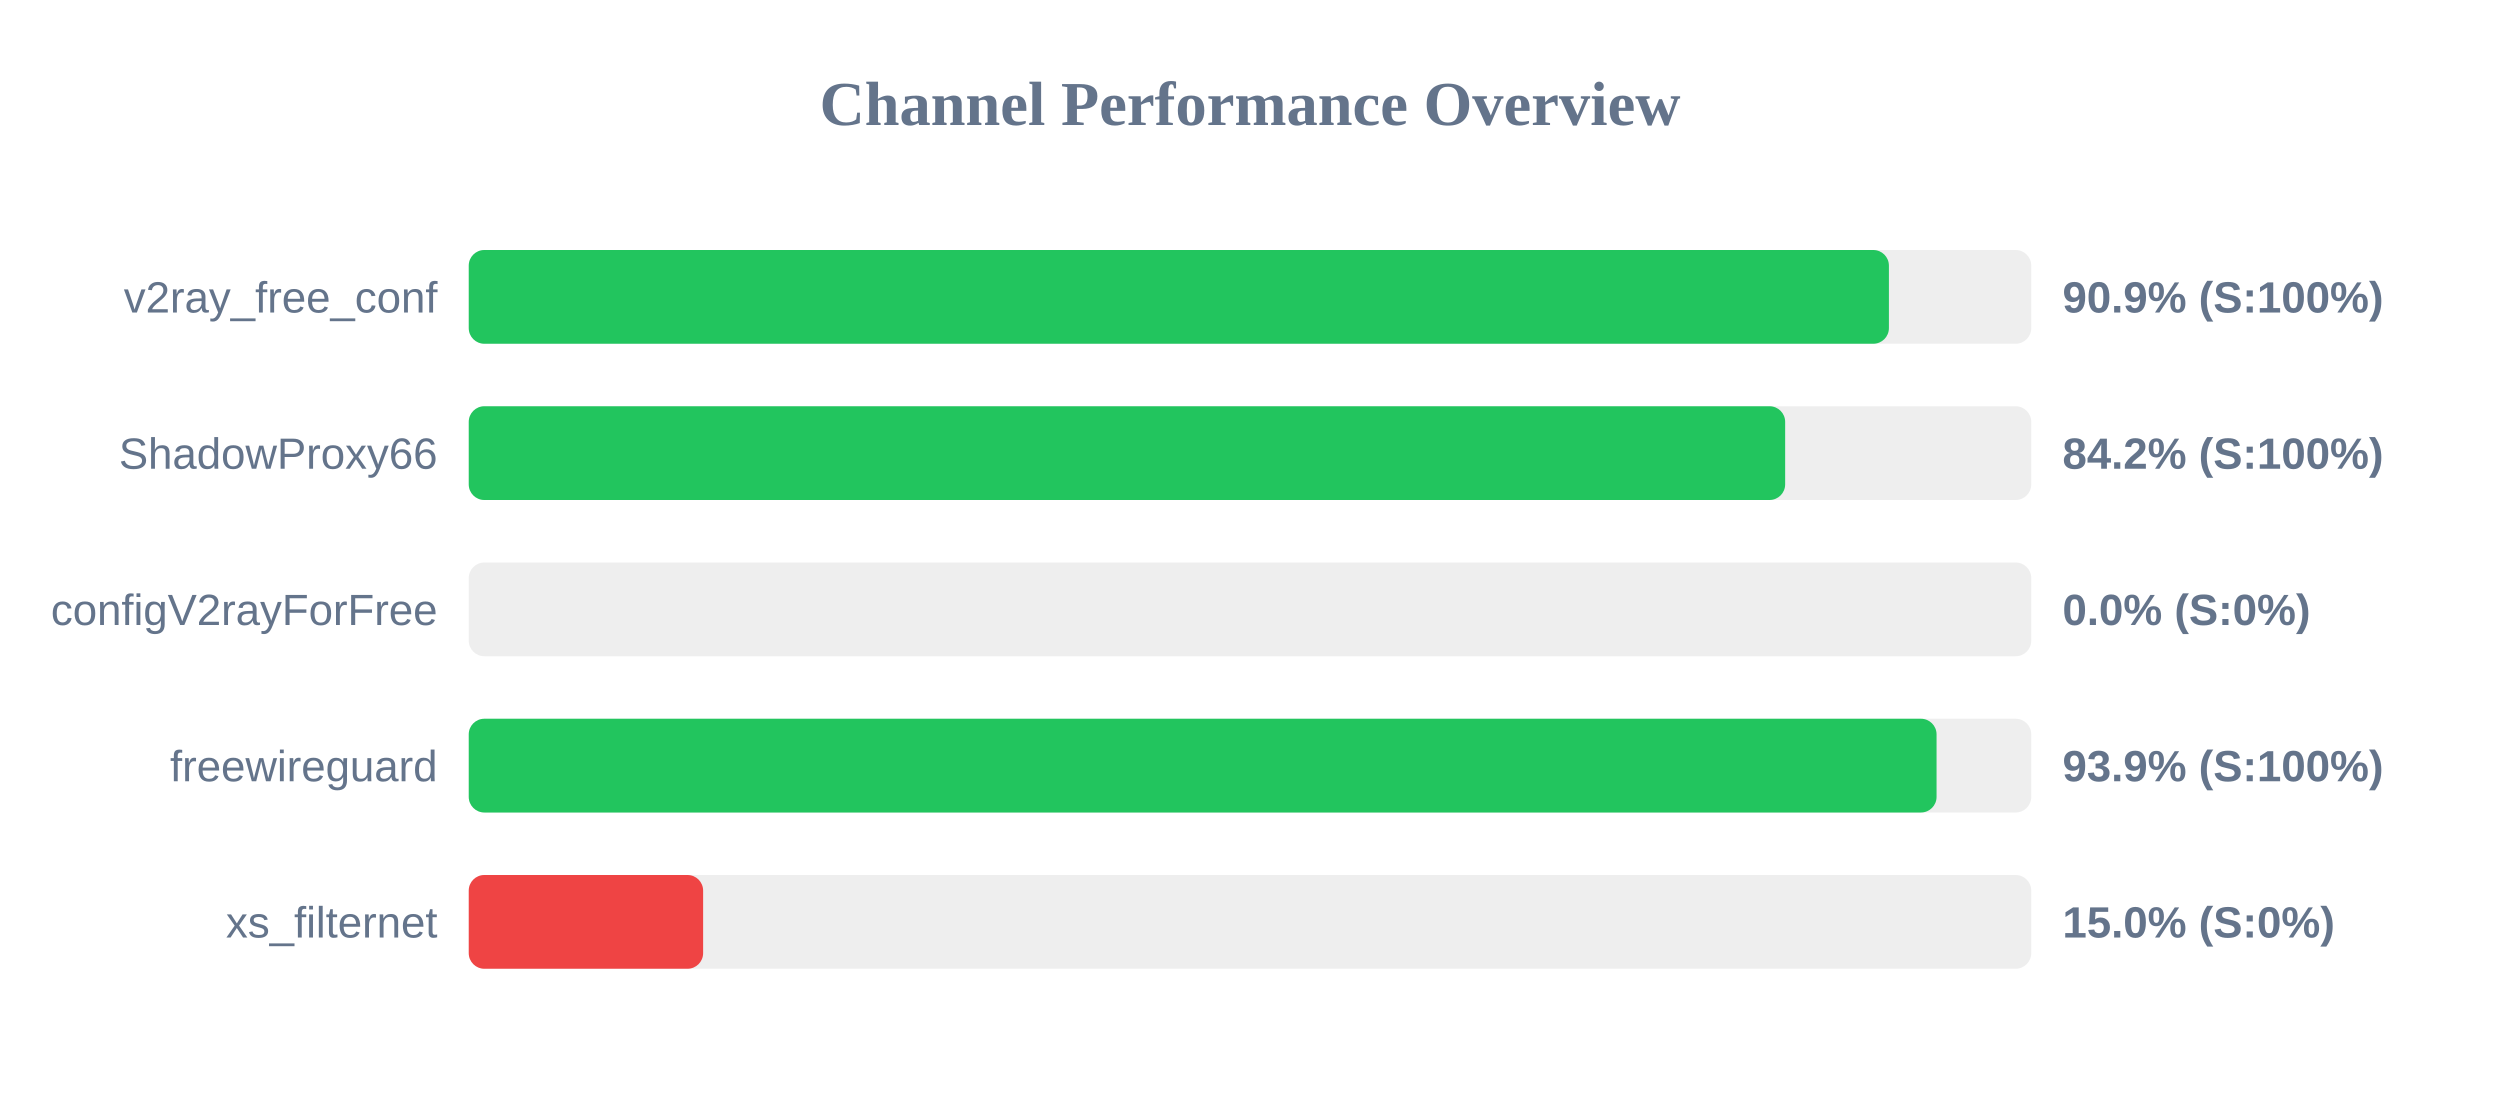
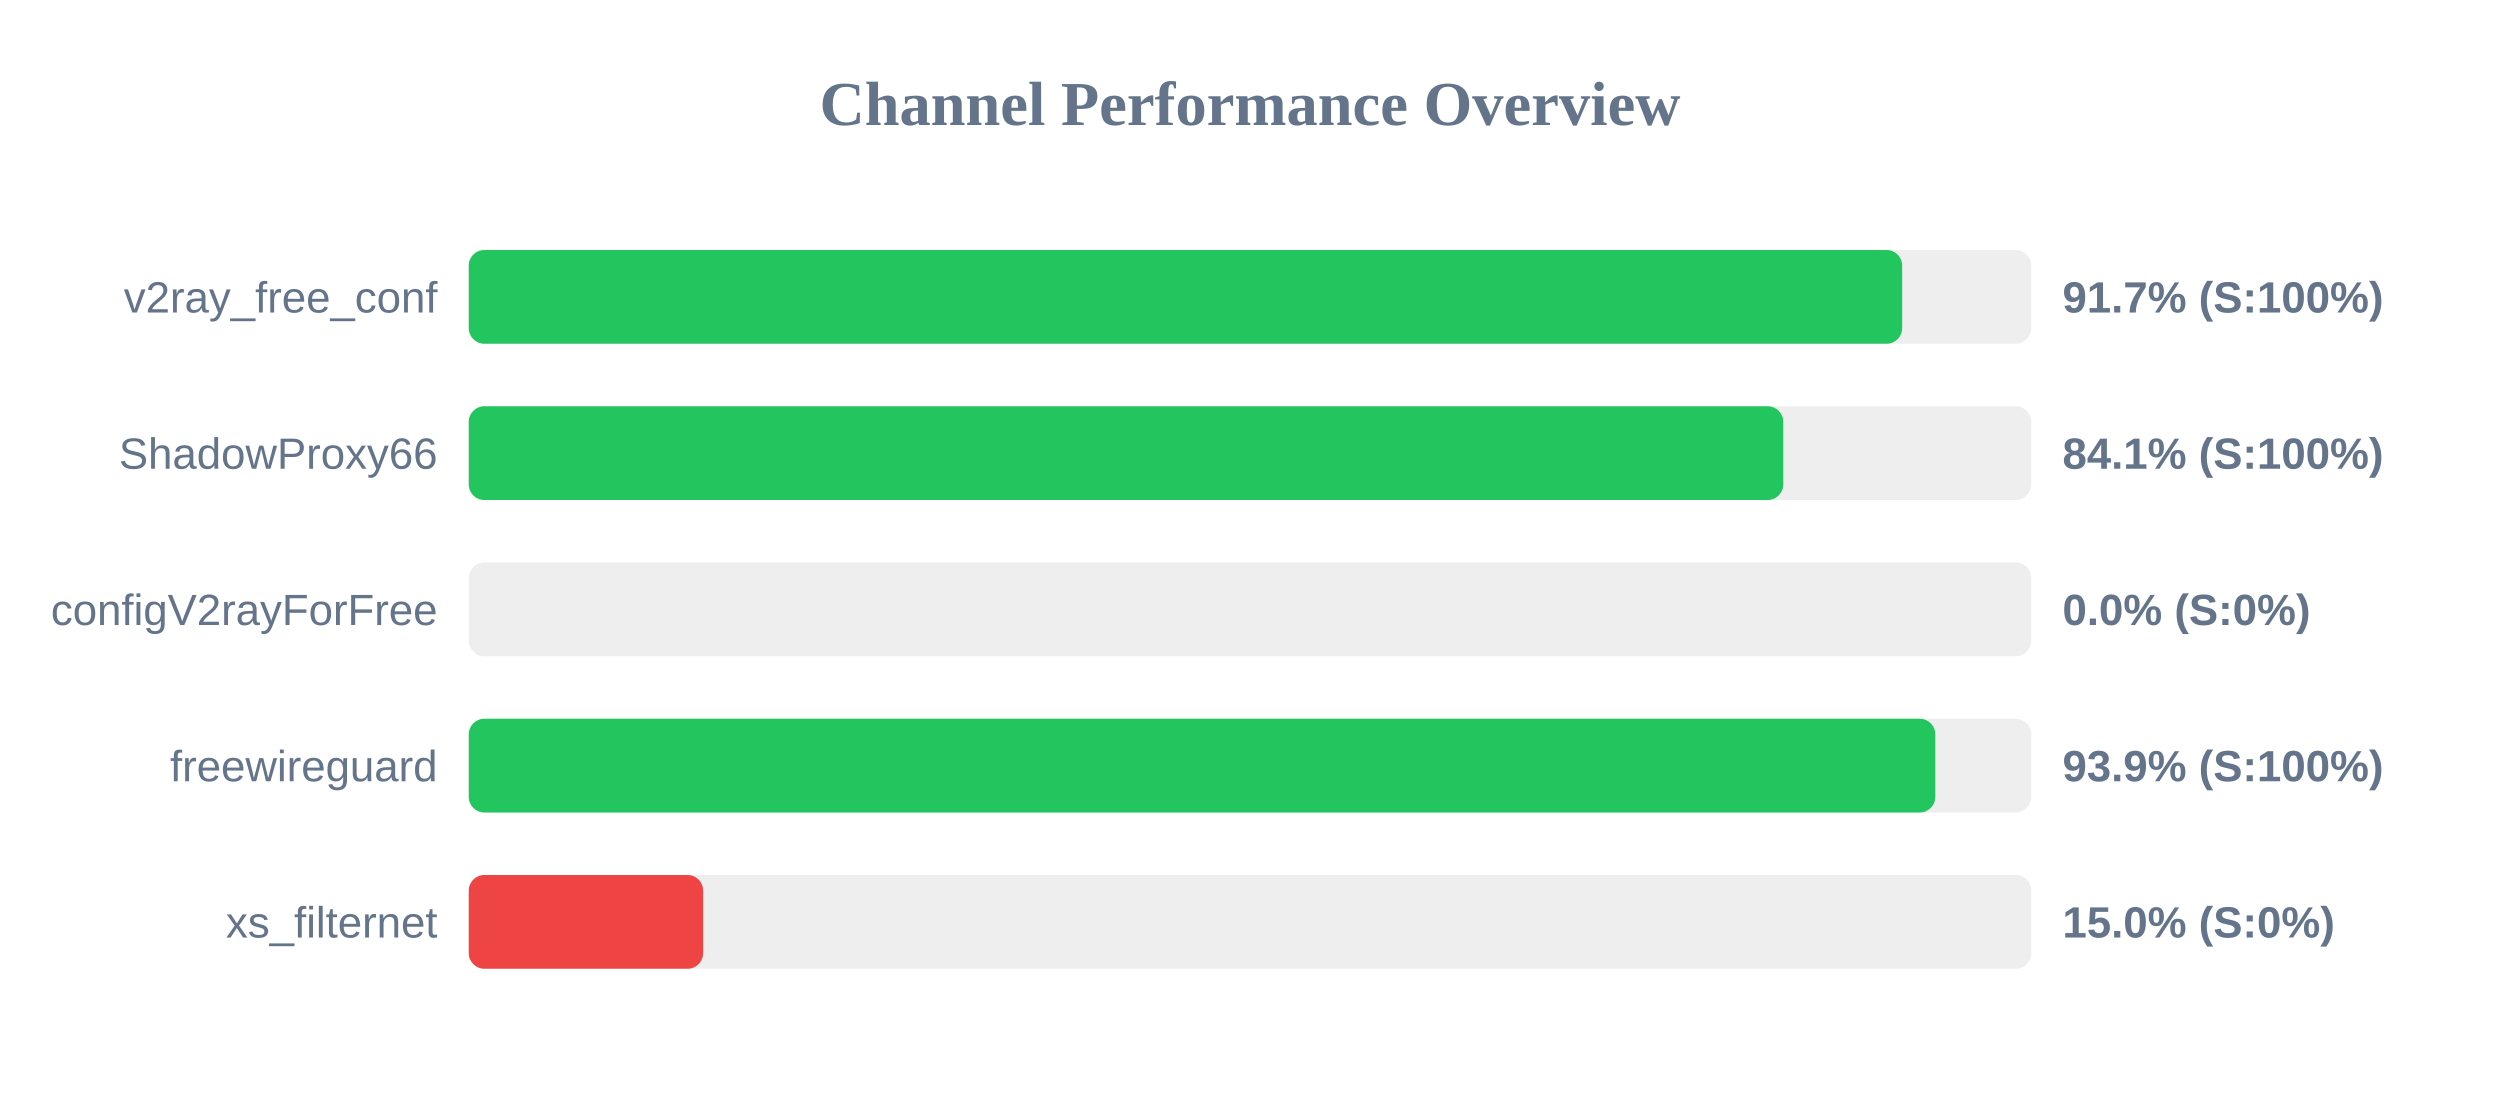
<svg xmlns="http://www.w3.org/2000/svg" width="800" height="350" version="1.1">
  <style>
        .row { font: 14px Arial; fill: #64748b; }
        .score { font: bold 14px Arial; fill: #64748b; }
    </style>
  <text x="400" y="40" text-anchor="middle" font-size="20px" font-weight="bold" fill="#64748b">Channel Performance Overview</text>
  <rect x="150" y="80" width="500" height="30" fill="#eee" rx="5" />
-   <rect x="150" y="80" width="454.45" height="30" fill="#22c55e" rx="5" />
+   <rect x="150" y="80" width="458.7" height="30" fill="#22c55e" rx="5" />
  <text x="140" y="100" text-anchor="end" class="row">v2ray_free_conf</text>
-   <text x="660" y="100" text-anchor="start" class="score">90.9% (S:100%)</text>
+   <text x="660" y="100" text-anchor="start" class="score">91.7% (S:100%)</text>
  <rect x="150" y="130" width="500" height="30" fill="#eee" rx="5" />
-   <rect x="150" y="130" width="421.25" height="30" fill="#22c55e" rx="5" />
+   <rect x="150" y="130" width="420.65" height="30" fill="#22c55e" rx="5" />
  <text x="140" y="150" text-anchor="end" class="row">ShadowProxy66</text>
-   <text x="660" y="150" text-anchor="start" class="score">84.2% (S:100%)</text>
+   <text x="660" y="150" text-anchor="start" class="score">84.1% (S:100%)</text>
  <rect x="150" y="180" width="500" height="30" fill="#eee" rx="5" />
  <rect x="150" y="180" width="0.0" height="30" fill="#ef4444" rx="5" />
  <text x="140" y="200" text-anchor="end" class="row">configV2rayForFree</text>
  <text x="660" y="200" text-anchor="start" class="score">0.0% (S:0%)</text>
  <rect x="150" y="230" width="500" height="30" fill="#eee" rx="5" />
-   <rect x="150" y="230" width="469.7" height="30" fill="#22c55e" rx="5" />
+   <rect x="150" y="230" width="469.3" height="30" fill="#22c55e" rx="5" />
  <text x="140" y="250" text-anchor="end" class="row">freewireguard</text>
  <text x="660" y="250" text-anchor="start" class="score">93.9% (S:100%)</text>
  <rect x="150" y="280" width="500" height="30" fill="#eee" rx="5" />
  <rect x="150" y="280" width="75.0" height="30" fill="#ef4444" rx="5" />
  <text x="140" y="300" text-anchor="end" class="row">xs_filternet</text>
  <text x="660" y="300" text-anchor="start" class="score">15.0% (S:0%)</text>
</svg>
